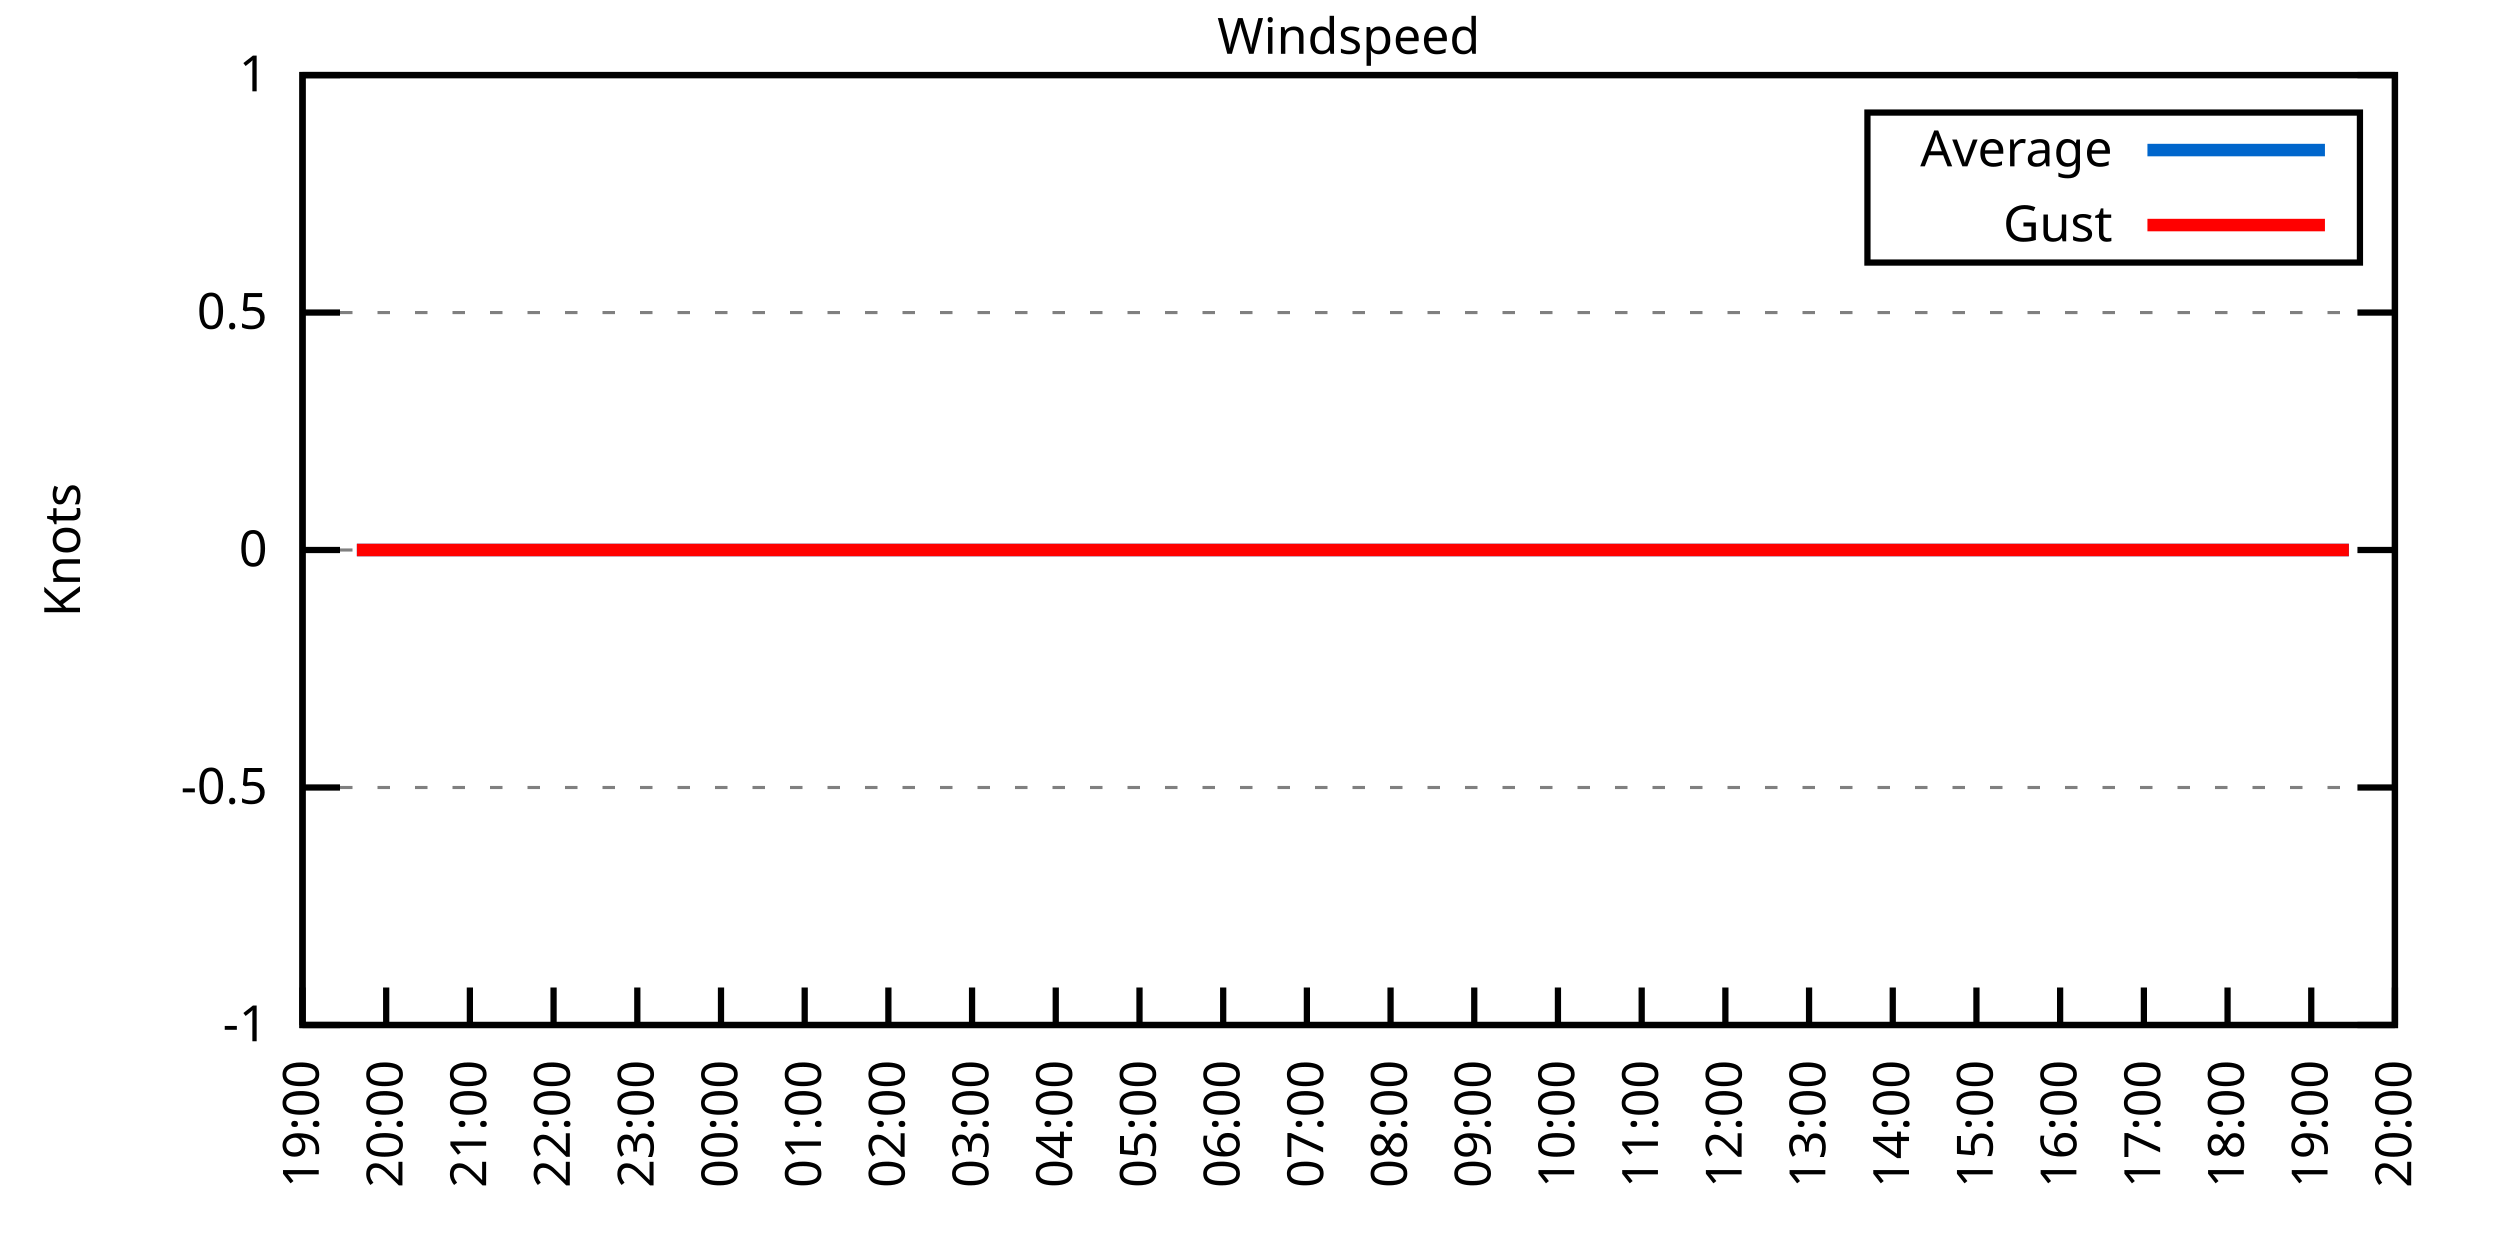
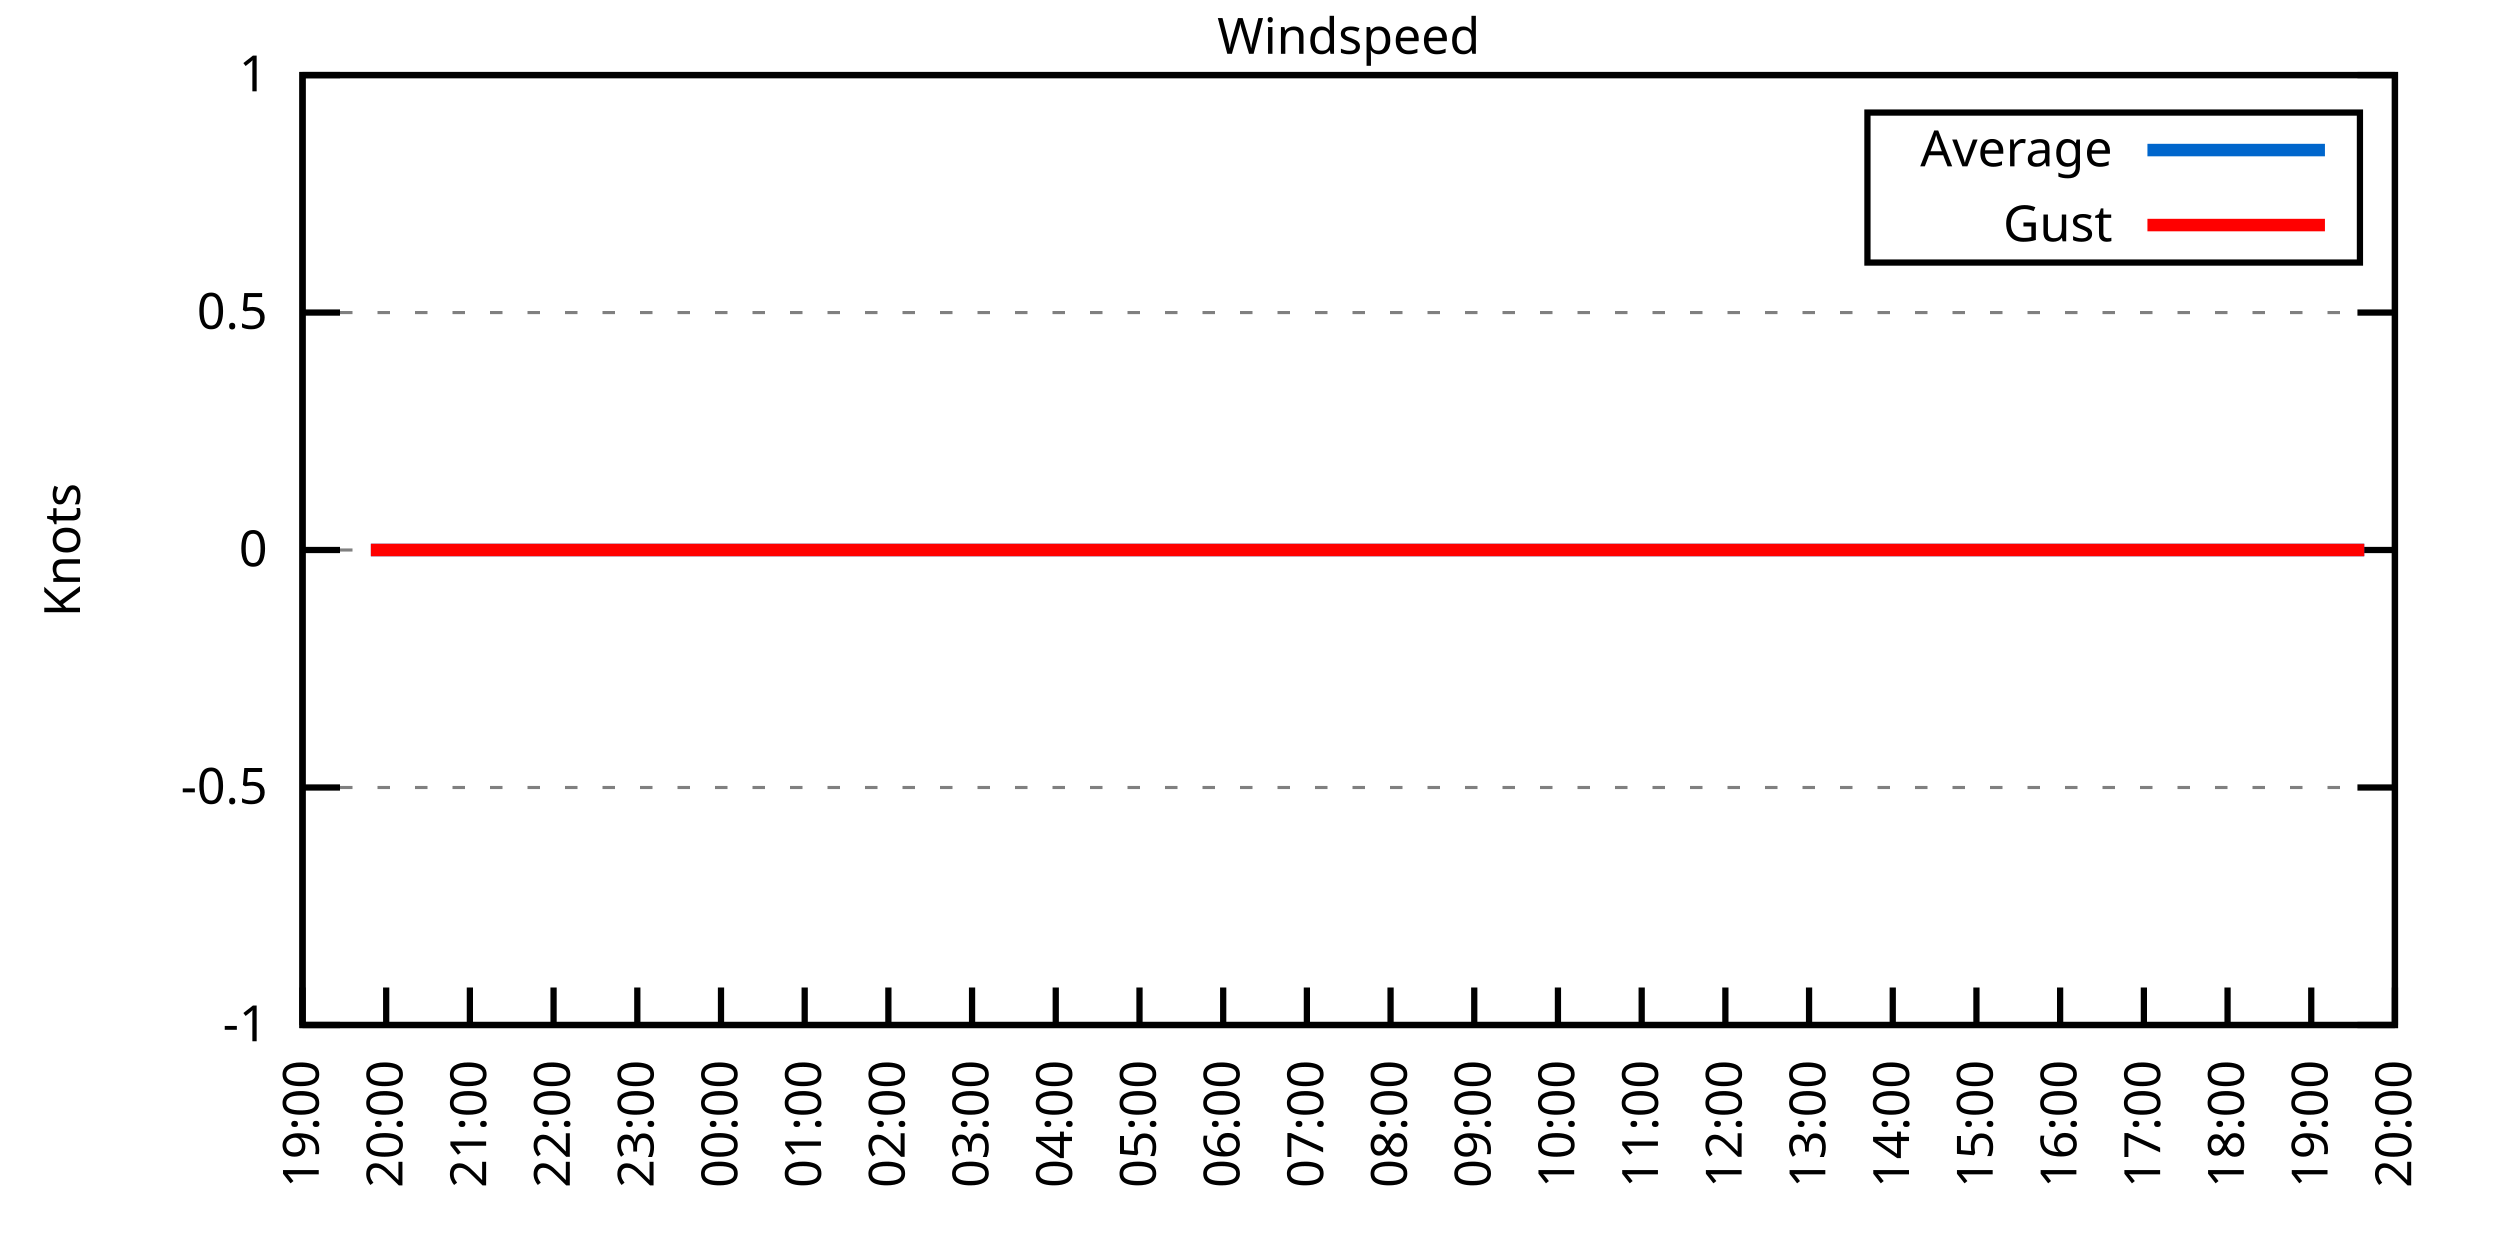
<svg xmlns="http://www.w3.org/2000/svg" xmlns:xlink="http://www.w3.org/1999/xlink" width="400" height="200" viewBox="0 0 400 200">
  <g id="gnuplot_canvas">
    <rect x="0" y="0" width="400" height="200" fill="none" />
    <defs>
      <circle id="gpDot" r="0.5" stroke-width="0.5" stroke="currentColor" />
      <path id="gpPt0" stroke-width="0.333" stroke="currentColor" d="M-1,0 h2 M0,-1 v2" />
      <path id="gpPt1" stroke-width="0.333" stroke="currentColor" d="M-1,-1 L1,1 M1,-1 L-1,1" />
      <path id="gpPt2" stroke-width="0.333" stroke="currentColor" d="M-1,0 L1,0 M0,-1 L0,1 M-1,-1 L1,1 M-1,1 L1,-1" />
      <rect id="gpPt3" stroke-width="0.333" stroke="currentColor" x="-1" y="-1" width="2" height="2" />
      <rect id="gpPt4" stroke-width="0.333" stroke="currentColor" fill="currentColor" x="-1" y="-1" width="2" height="2" />
      <circle id="gpPt5" stroke-width="0.333" stroke="currentColor" cx="0" cy="0" r="1" />
      <use xlink:href="#gpPt5" id="gpPt6" fill="currentColor" stroke="none" />
      <path id="gpPt7" stroke-width="0.333" stroke="currentColor" d="M0,-1.33 L-1.33,0.67 L1.33,0.67 z" />
      <use xlink:href="#gpPt7" id="gpPt8" fill="currentColor" stroke="none" />
      <use xlink:href="#gpPt7" id="gpPt9" stroke="currentColor" transform="rotate(180)" />
      <use xlink:href="#gpPt9" id="gpPt10" fill="currentColor" stroke="none" />
      <use xlink:href="#gpPt3" id="gpPt11" stroke="currentColor" transform="rotate(45)" />
      <use xlink:href="#gpPt11" id="gpPt12" fill="currentColor" stroke="none" />
      <path id="gpPt13" stroke-width="0.333" stroke="currentColor" d="M0,1.330 L1.265,0.411 L0.782,-1.067 L-0.782,-1.076 L-1.265,0.411 z" />
      <use xlink:href="#gpPt13" id="gpPt14" fill="currentColor" stroke="none" />
      <filter id="textbox" filterUnits="objectBoundingBox" x="0" y="0" height="1" width="1">
        <feFlood flood-color="white" flood-opacity="1" result="bgnd" />
        <feComposite in="SourceGraphic" in2="bgnd" operator="atop" />
      </filter>
      <filter id="greybox" filterUnits="objectBoundingBox" x="0" y="0" height="1" width="1">
        <feFlood flood-color="lightgrey" flood-opacity="1" result="grey" />
        <feComposite in="SourceGraphic" in2="grey" operator="atop" />
      </filter>
    </defs>
    <g fill="none" color="white" stroke="currentColor" stroke-width="1.00" stroke-linecap="butt" stroke-linejoin="miter">
</g>
    <g fill="none" color="black" stroke="currentColor" stroke-width="1.00" stroke-linecap="butt" stroke-linejoin="miter">
      <g stroke="none" shape-rendering="crispEdges">
        <polygon fill="rgb(255, 255, 255)" points="48.40,164.00 383.18,164.00 383.18,12.02 48.40,12.02 " />
      </g>
    </g>
    <g fill="none" color="black" stroke="currentColor" stroke-width="1.00" stroke-linecap="butt" stroke-linejoin="miter">
</g>
    <g fill="none" color="black" stroke="black" stroke-width="0.50" stroke-linecap="butt" stroke-linejoin="miter">
</g>
    <g fill="none" color="gray" stroke="currentColor" stroke-width="0.50" stroke-linecap="butt" stroke-linejoin="miter">
      <path stroke="gray" stroke-dasharray="2,4" class="gridline" d="M48.40,164.00 L383.19,164.00  " />
    </g>
    <g fill="none" color="gray" stroke="gray" stroke-width="1.00" stroke-linecap="butt" stroke-linejoin="miter">
</g>
    <g fill="none" color="black" stroke="currentColor" stroke-width="1.00" stroke-linecap="butt" stroke-linejoin="miter">
      <path stroke="black" d="M48.40,164.00 L54.40,164.00 M383.19,164.00 L377.19,164.00  " />
      <g transform="translate(42.80,166.60)" stroke="none" fill="black" font-family="Sans" font-size="8.00" text-anchor="end">
        <text>
          <tspan font-family="Sans">-1</tspan>
        </text>
      </g>
    </g>
    <g fill="none" color="black" stroke="currentColor" stroke-width="1.00" stroke-linecap="butt" stroke-linejoin="miter">
</g>
    <g fill="none" color="black" stroke="black" stroke-width="0.50" stroke-linecap="butt" stroke-linejoin="miter">
</g>
    <g fill="none" color="gray" stroke="currentColor" stroke-width="0.50" stroke-linecap="butt" stroke-linejoin="miter">
      <path stroke="gray" stroke-dasharray="2,4" class="gridline" d="M48.40,126.00 L383.19,126.00  " />
    </g>
    <g fill="none" color="gray" stroke="gray" stroke-width="1.00" stroke-linecap="butt" stroke-linejoin="miter">
</g>
    <g fill="none" color="black" stroke="currentColor" stroke-width="1.00" stroke-linecap="butt" stroke-linejoin="miter">
      <path stroke="black" d="M48.40,126.00 L54.40,126.00 M383.19,126.00 L377.19,126.00  " />
      <g transform="translate(42.80,128.60)" stroke="none" fill="black" font-family="Sans" font-size="8.00" text-anchor="end">
        <text>
          <tspan font-family="Sans">-0.5</tspan>
        </text>
      </g>
    </g>
    <g fill="none" color="black" stroke="currentColor" stroke-width="1.00" stroke-linecap="butt" stroke-linejoin="miter">
</g>
    <g fill="none" color="black" stroke="black" stroke-width="0.50" stroke-linecap="butt" stroke-linejoin="miter">
</g>
    <g fill="none" color="gray" stroke="currentColor" stroke-width="0.50" stroke-linecap="butt" stroke-linejoin="miter">
      <path stroke="gray" stroke-dasharray="2,4" class="gridline" d="M48.40,88.00 L383.19,88.00  " />
    </g>
    <g fill="none" color="gray" stroke="gray" stroke-width="1.00" stroke-linecap="butt" stroke-linejoin="miter">
</g>
    <g fill="none" color="black" stroke="currentColor" stroke-width="1.00" stroke-linecap="butt" stroke-linejoin="miter">
      <path stroke="black" d="M48.40,88.00 L54.40,88.00 M383.19,88.00 L377.19,88.00  " />
      <g transform="translate(42.80,90.60)" stroke="none" fill="black" font-family="Sans" font-size="8.00" text-anchor="end">
        <text>
          <tspan font-family="Sans"> 0</tspan>
        </text>
      </g>
    </g>
    <g fill="none" color="black" stroke="currentColor" stroke-width="1.00" stroke-linecap="butt" stroke-linejoin="miter">
</g>
    <g fill="none" color="black" stroke="black" stroke-width="0.50" stroke-linecap="butt" stroke-linejoin="miter">
</g>
    <g fill="none" color="gray" stroke="currentColor" stroke-width="0.50" stroke-linecap="butt" stroke-linejoin="miter">
      <path stroke="gray" stroke-dasharray="2,4" class="gridline" d="M48.40,50.01 L383.19,50.01  " />
    </g>
    <g fill="none" color="gray" stroke="gray" stroke-width="1.00" stroke-linecap="butt" stroke-linejoin="miter">
</g>
    <g fill="none" color="black" stroke="currentColor" stroke-width="1.00" stroke-linecap="butt" stroke-linejoin="miter">
      <path stroke="black" d="M48.40,50.01 L54.40,50.01 M383.19,50.01 L377.19,50.01  " />
      <g transform="translate(42.80,52.61)" stroke="none" fill="black" font-family="Sans" font-size="8.00" text-anchor="end">
        <text>
          <tspan font-family="Sans"> 0.5</tspan>
        </text>
      </g>
    </g>
    <g fill="none" color="black" stroke="currentColor" stroke-width="1.00" stroke-linecap="butt" stroke-linejoin="miter">
</g>
    <g fill="none" color="black" stroke="black" stroke-width="0.50" stroke-linecap="butt" stroke-linejoin="miter">
</g>
    <g fill="none" color="gray" stroke="currentColor" stroke-width="0.50" stroke-linecap="butt" stroke-linejoin="miter">
      <path stroke="gray" stroke-dasharray="2,4" class="gridline" d="M48.40,12.01 L383.19,12.01  " />
    </g>
    <g fill="none" color="gray" stroke="gray" stroke-width="1.00" stroke-linecap="butt" stroke-linejoin="miter">
</g>
    <g fill="none" color="black" stroke="currentColor" stroke-width="1.00" stroke-linecap="butt" stroke-linejoin="miter">
      <path stroke="black" d="M48.40,12.01 L54.40,12.01 M383.19,12.01 L377.19,12.01  " />
      <g transform="translate(42.80,14.61)" stroke="none" fill="black" font-family="Sans" font-size="8.00" text-anchor="end">
        <text>
          <tspan font-family="Sans"> 1</tspan>
        </text>
      </g>
    </g>
    <g fill="none" color="black" stroke="currentColor" stroke-width="1.00" stroke-linecap="butt" stroke-linejoin="miter">
      <path stroke="black" d="M48.40,164.00 L48.40,158.00  " />
      <g transform="translate(51.00,169.60) rotate(270.00)" stroke="none" fill="black" font-family="Sans" font-size="8.00" text-anchor="end">
        <text>
          <tspan font-family="Sans">19:00</tspan>
        </text>
      </g>
    </g>
    <g fill="none" color="black" stroke="currentColor" stroke-width="1.00" stroke-linecap="butt" stroke-linejoin="miter">
      <path stroke="black" d="M61.79,164.00 L61.79,158.00  " />
      <g transform="translate(64.39,169.60) rotate(270.00)" stroke="none" fill="black" font-family="Sans" font-size="8.00" text-anchor="end">
        <text>
          <tspan font-family="Sans">20:00</tspan>
        </text>
      </g>
    </g>
    <g fill="none" color="black" stroke="currentColor" stroke-width="1.00" stroke-linecap="butt" stroke-linejoin="miter">
      <path stroke="black" d="M75.18,164.00 L75.18,158.00  " />
      <g transform="translate(77.78,169.60) rotate(270.00)" stroke="none" fill="black" font-family="Sans" font-size="8.00" text-anchor="end">
        <text>
          <tspan font-family="Sans">21:00</tspan>
        </text>
      </g>
    </g>
    <g fill="none" color="black" stroke="currentColor" stroke-width="1.00" stroke-linecap="butt" stroke-linejoin="miter">
      <path stroke="black" d="M88.57,164.00 L88.57,158.00  " />
      <g transform="translate(91.17,169.60) rotate(270.00)" stroke="none" fill="black" font-family="Sans" font-size="8.00" text-anchor="end">
        <text>
          <tspan font-family="Sans">22:00</tspan>
        </text>
      </g>
    </g>
    <g fill="none" color="black" stroke="currentColor" stroke-width="1.00" stroke-linecap="butt" stroke-linejoin="miter">
      <path stroke="black" d="M101.97,164.00 L101.97,158.00  " />
      <g transform="translate(104.57,169.60) rotate(270.00)" stroke="none" fill="black" font-family="Sans" font-size="8.00" text-anchor="end">
        <text>
          <tspan font-family="Sans">23:00</tspan>
        </text>
      </g>
    </g>
    <g fill="none" color="black" stroke="currentColor" stroke-width="1.00" stroke-linecap="butt" stroke-linejoin="miter">
      <path stroke="black" d="M115.36,164.00 L115.36,158.00  " />
      <g transform="translate(117.96,169.60) rotate(270.00)" stroke="none" fill="black" font-family="Sans" font-size="8.00" text-anchor="end">
        <text>
          <tspan font-family="Sans">00:00</tspan>
        </text>
      </g>
    </g>
    <g fill="none" color="black" stroke="currentColor" stroke-width="1.00" stroke-linecap="butt" stroke-linejoin="miter">
      <path stroke="black" d="M128.75,164.00 L128.75,158.00  " />
      <g transform="translate(131.35,169.60) rotate(270.00)" stroke="none" fill="black" font-family="Sans" font-size="8.00" text-anchor="end">
        <text>
          <tspan font-family="Sans">01:00</tspan>
        </text>
      </g>
    </g>
    <g fill="none" color="black" stroke="currentColor" stroke-width="1.00" stroke-linecap="butt" stroke-linejoin="miter">
      <path stroke="black" d="M142.14,164.00 L142.14,158.00  " />
      <g transform="translate(144.74,169.60) rotate(270.00)" stroke="none" fill="black" font-family="Sans" font-size="8.00" text-anchor="end">
        <text>
          <tspan font-family="Sans">02:00</tspan>
        </text>
      </g>
    </g>
    <g fill="none" color="black" stroke="currentColor" stroke-width="1.00" stroke-linecap="butt" stroke-linejoin="miter">
      <path stroke="black" d="M155.53,164.00 L155.53,158.00  " />
      <g transform="translate(158.13,169.60) rotate(270.00)" stroke="none" fill="black" font-family="Sans" font-size="8.00" text-anchor="end">
        <text>
          <tspan font-family="Sans">03:00</tspan>
        </text>
      </g>
    </g>
    <g fill="none" color="black" stroke="currentColor" stroke-width="1.00" stroke-linecap="butt" stroke-linejoin="miter">
      <path stroke="black" d="M168.92,164.00 L168.92,158.00  " />
      <g transform="translate(171.52,169.60) rotate(270.00)" stroke="none" fill="black" font-family="Sans" font-size="8.00" text-anchor="end">
        <text>
          <tspan font-family="Sans">04:00</tspan>
        </text>
      </g>
    </g>
    <g fill="none" color="black" stroke="currentColor" stroke-width="1.00" stroke-linecap="butt" stroke-linejoin="miter">
      <path stroke="black" d="M182.32,164.00 L182.32,158.00  " />
      <g transform="translate(184.92,169.60) rotate(270.00)" stroke="none" fill="black" font-family="Sans" font-size="8.00" text-anchor="end">
        <text>
          <tspan font-family="Sans">05:00</tspan>
        </text>
      </g>
    </g>
    <g fill="none" color="black" stroke="currentColor" stroke-width="1.00" stroke-linecap="butt" stroke-linejoin="miter">
      <path stroke="black" d="M195.71,164.00 L195.71,158.00  " />
      <g transform="translate(198.31,169.60) rotate(270.00)" stroke="none" fill="black" font-family="Sans" font-size="8.00" text-anchor="end">
        <text>
          <tspan font-family="Sans">06:00</tspan>
        </text>
      </g>
    </g>
    <g fill="none" color="black" stroke="currentColor" stroke-width="1.00" stroke-linecap="butt" stroke-linejoin="miter">
      <path stroke="black" d="M209.10,164.00 L209.10,158.00  " />
      <g transform="translate(211.70,169.60) rotate(270.00)" stroke="none" fill="black" font-family="Sans" font-size="8.00" text-anchor="end">
        <text>
          <tspan font-family="Sans">07:00</tspan>
        </text>
      </g>
    </g>
    <g fill="none" color="black" stroke="currentColor" stroke-width="1.00" stroke-linecap="butt" stroke-linejoin="miter">
      <path stroke="black" d="M222.49,164.00 L222.49,158.00  " />
      <g transform="translate(225.09,169.60) rotate(270.00)" stroke="none" fill="black" font-family="Sans" font-size="8.00" text-anchor="end">
        <text>
          <tspan font-family="Sans">08:00</tspan>
        </text>
      </g>
    </g>
    <g fill="none" color="black" stroke="currentColor" stroke-width="1.00" stroke-linecap="butt" stroke-linejoin="miter">
      <path stroke="black" d="M235.88,164.00 L235.88,158.00  " />
      <g transform="translate(238.48,169.60) rotate(270.00)" stroke="none" fill="black" font-family="Sans" font-size="8.00" text-anchor="end">
        <text>
          <tspan font-family="Sans">09:00</tspan>
        </text>
      </g>
    </g>
    <g fill="none" color="black" stroke="currentColor" stroke-width="1.00" stroke-linecap="butt" stroke-linejoin="miter">
      <path stroke="black" d="M249.27,164.00 L249.27,158.00  " />
      <g transform="translate(251.87,169.60) rotate(270.00)" stroke="none" fill="black" font-family="Sans" font-size="8.00" text-anchor="end">
        <text>
          <tspan font-family="Sans">10:00</tspan>
        </text>
      </g>
    </g>
    <g fill="none" color="black" stroke="currentColor" stroke-width="1.00" stroke-linecap="butt" stroke-linejoin="miter">
      <path stroke="black" d="M262.67,164.00 L262.67,158.00  " />
      <g transform="translate(265.27,169.60) rotate(270.00)" stroke="none" fill="black" font-family="Sans" font-size="8.00" text-anchor="end">
        <text>
          <tspan font-family="Sans">11:00</tspan>
        </text>
      </g>
    </g>
    <g fill="none" color="black" stroke="currentColor" stroke-width="1.00" stroke-linecap="butt" stroke-linejoin="miter">
      <path stroke="black" d="M276.06,164.00 L276.06,158.00  " />
      <g transform="translate(278.66,169.60) rotate(270.00)" stroke="none" fill="black" font-family="Sans" font-size="8.00" text-anchor="end">
        <text>
          <tspan font-family="Sans">12:00</tspan>
        </text>
      </g>
    </g>
    <g fill="none" color="black" stroke="currentColor" stroke-width="1.00" stroke-linecap="butt" stroke-linejoin="miter">
      <path stroke="black" d="M289.45,164.00 L289.45,158.00  " />
      <g transform="translate(292.05,169.60) rotate(270.00)" stroke="none" fill="black" font-family="Sans" font-size="8.00" text-anchor="end">
        <text>
          <tspan font-family="Sans">13:00</tspan>
        </text>
      </g>
    </g>
    <g fill="none" color="black" stroke="currentColor" stroke-width="1.00" stroke-linecap="butt" stroke-linejoin="miter">
      <path stroke="black" d="M302.84,164.00 L302.84,158.00  " />
      <g transform="translate(305.44,169.60) rotate(270.00)" stroke="none" fill="black" font-family="Sans" font-size="8.00" text-anchor="end">
        <text>
          <tspan font-family="Sans">14:00</tspan>
        </text>
      </g>
    </g>
    <g fill="none" color="black" stroke="currentColor" stroke-width="1.00" stroke-linecap="butt" stroke-linejoin="miter">
      <path stroke="black" d="M316.23,164.00 L316.23,158.00  " />
      <g transform="translate(318.83,169.60) rotate(270.00)" stroke="none" fill="black" font-family="Sans" font-size="8.00" text-anchor="end">
        <text>
          <tspan font-family="Sans">15:00</tspan>
        </text>
      </g>
    </g>
    <g fill="none" color="black" stroke="currentColor" stroke-width="1.00" stroke-linecap="butt" stroke-linejoin="miter">
      <path stroke="black" d="M329.62,164.00 L329.62,158.00  " />
      <g transform="translate(332.22,169.60) rotate(270.00)" stroke="none" fill="black" font-family="Sans" font-size="8.00" text-anchor="end">
        <text>
          <tspan font-family="Sans">16:00</tspan>
        </text>
      </g>
    </g>
    <g fill="none" color="black" stroke="currentColor" stroke-width="1.00" stroke-linecap="butt" stroke-linejoin="miter">
      <path stroke="black" d="M343.02,164.00 L343.02,158.00  " />
      <g transform="translate(345.62,169.60) rotate(270.00)" stroke="none" fill="black" font-family="Sans" font-size="8.00" text-anchor="end">
        <text>
          <tspan font-family="Sans">17:00</tspan>
        </text>
      </g>
    </g>
    <g fill="none" color="black" stroke="currentColor" stroke-width="1.00" stroke-linecap="butt" stroke-linejoin="miter">
      <path stroke="black" d="M356.41,164.00 L356.41,158.00  " />
      <g transform="translate(359.01,169.60) rotate(270.00)" stroke="none" fill="black" font-family="Sans" font-size="8.00" text-anchor="end">
        <text>
          <tspan font-family="Sans">18:00</tspan>
        </text>
      </g>
    </g>
    <g fill="none" color="black" stroke="currentColor" stroke-width="1.00" stroke-linecap="butt" stroke-linejoin="miter">
      <path stroke="black" d="M369.80,164.00 L369.80,158.00  " />
      <g transform="translate(372.40,169.60) rotate(270.00)" stroke="none" fill="black" font-family="Sans" font-size="8.00" text-anchor="end">
        <text>
          <tspan font-family="Sans">19:00</tspan>
        </text>
      </g>
    </g>
    <g fill="none" color="black" stroke="currentColor" stroke-width="1.00" stroke-linecap="butt" stroke-linejoin="miter">
      <path stroke="black" d="M383.19,164.00 L383.19,158.00  " />
      <g transform="translate(385.79,169.60) rotate(270.00)" stroke="none" fill="black" font-family="Sans" font-size="8.00" text-anchor="end">
        <text>
          <tspan font-family="Sans">20:00</tspan>
        </text>
      </g>
    </g>
    <g fill="none" color="black" stroke="currentColor" stroke-width="1.00" stroke-linecap="butt" stroke-linejoin="miter">
</g>
    <g fill="none" color="black" stroke="currentColor" stroke-width="1.00" stroke-linecap="butt" stroke-linejoin="miter">
      <path stroke="black" d="M48.40,12.01 L48.40,164.00 L383.19,164.00 L383.19,12.01 L48.40,12.01 Z  " />
    </g>
    <g fill="none" color="black" stroke="currentColor" stroke-width="1.00" stroke-linecap="butt" stroke-linejoin="miter">
</g>
    <g fill="none" color="black" stroke="currentColor" stroke-width="1.00" stroke-linecap="butt" stroke-linejoin="miter">
      <path stroke="black" d="M298.79,42.01 L298.79,18.01 L377.59,18.01 L377.59,42.01 L298.79,42.01 Z  " />
    </g>
    <g id="Windspeed_plot_1">
      <g fill="none" color="white" stroke="black" stroke-width="2.00" stroke-linecap="butt" stroke-linejoin="miter">
</g>
      <g fill="none" color="black" stroke="currentColor" stroke-width="2.00" stroke-linecap="butt" stroke-linejoin="miter">
        <g transform="translate(337.99,26.61)" stroke="none" fill="black" font-family="Sans" font-size="8.00" text-anchor="end">
          <text>
            <tspan font-family="Sans">Average</tspan>
          </text>
        </g>
      </g>
      <g fill="none" color="black" stroke="currentColor" stroke-width="2.00" stroke-linecap="butt" stroke-linejoin="miter">
-         <path stroke="rgb(  0, 102, 204)" d="M343.59,24.01 L371.99,24.01 M57.10,88.00 L59.34,88.00 L61.35,88.00 L63.58,88.00 L66.03,88.00 L68.04,88.00   L70.50,88.00 L72.73,88.00 L74.74,88.00 L77.19,88.00 L79.42,88.00 L81.43,88.00 L83.66,88.00 L86.12,88.00   L88.13,88.00 L90.36,88.00 L92.37,88.00 L94.82,88.00 L97.28,88.00 L99.29,88.00 L101.52,88.00 L103.98,88.00   L106.21,88.00 L108.44,88.00 L110.67,88.00 L112.90,88.00 L114.91,88.00 L117.37,88.00 L119.38,88.00 L121.83,88.00   L124.06,88.00 L126.29,88.00 L128.53,88.00 L130.31,88.00 L132.99,88.00 L135.22,88.00 L137.23,88.00 L139.46,88.00   L141.69,88.00 L144.15,88.00 L146.38,88.00 L148.39,88.00 L150.62,88.00 L153.08,88.00 L155.31,88.00 L157.32,88.00   L159.77,88.00 L161.78,88.00 L164.24,88.00 L166.25,88.00 L168.48,88.00 L170.71,88.00 L173.17,88.00 L175.17,88.00   L177.63,88.00 L179.86,88.00 L182.09,88.00 L184.32,88.00 L186.33,88.00 L188.79,88.00 L191.02,88.00 L193.25,88.00   L195.48,88.00 L197.49,88.00 L199.95,88.00 L202.18,88.00 L204.19,88.00 L206.42,88.00 L208.88,88.00 L210.88,88.00   L213.34,88.00 L215.35,88.00 L217.80,88.00 L219.81,88.00 L222.04,88.00 L224.28,88.00 L226.73,88.00 L228.52,88.00   L231.20,88.00 L233.43,88.00 L235.66,88.00 L237.67,88.00 L240.12,88.00 L242.36,88.00 L244.59,88.00 L246.82,88.00   L248.83,88.00 L251.28,88.00 L253.29,88.00 L255.75,88.00 L257.98,88.00 L260.21,88.00 L262.44,88.00 L264.45,88.00   L266.68,88.00 L269.14,88.00 L271.15,88.00 L273.60,88.00 L275.61,88.00 L278.07,88.00 L279.85,88.00 L282.31,88.00   L284.54,88.00 L286.55,88.00 L289.00,88.00 L291.46,88.00 L293.69,88.00 L295.48,88.00 L297.93,88.00 L299.94,88.00   L302.39,88.00 L304.85,88.00 L306.86,88.00 L309.31,88.00 L311.32,88.00 L313.78,88.00 L316.01,88.00 L318.02,88.00   L320.47,88.00 L322.70,88.00 L324.49,88.00 L327.17,88.00 L328.95,88.00 L331.63,88.00 L333.86,88.00 L336.10,88.00   L338.33,88.00 L340.56,88.00 L342.79,88.00 L345.02,88.00 L346.81,88.00 L349.26,88.00 L351.50,88.00 L353.95,88.00   L355.74,88.00 L358.19,88.00 L360.65,88.00 L362.88,88.00 L365.11,88.00 L366.90,88.00 L369.58,88.00 L371.81,88.00   L374.04,88.00 L375.82,88.00  " />
+         <path stroke="rgb(  0, 102, 204)" d="M343.59,24.01 L371.99,24.01 M59.34,88.00 L61.35,88.00 L63.58,88.00 L66.03,88.00 L68.04,88.00 L70.50,88.00   L72.73,88.00 L74.74,88.00 L77.19,88.00 L79.42,88.00 L81.43,88.00 L83.66,88.00 L86.12,88.00 L88.13,88.00   L90.36,88.00 L92.37,88.00 L94.82,88.00 L97.28,88.00 L99.29,88.00 L101.52,88.00 L103.98,88.00 L106.21,88.00   L108.44,88.00 L110.67,88.00 L112.90,88.00 L114.91,88.00 L117.37,88.00 L119.38,88.00 L121.83,88.00 L124.06,88.00   L126.29,88.00 L128.53,88.00 L130.31,88.00 L132.99,88.00 L135.22,88.00 L137.23,88.00 L139.46,88.00 L141.69,88.00   L144.15,88.00 L146.38,88.00 L148.39,88.00 L150.62,88.00 L153.08,88.00 L155.31,88.00 L157.32,88.00 L159.77,88.00   L161.78,88.00 L164.24,88.00 L166.25,88.00 L168.48,88.00 L170.71,88.00 L173.17,88.00 L175.17,88.00 L177.63,88.00   L179.86,88.00 L182.09,88.00 L184.32,88.00 L186.33,88.00 L188.79,88.00 L191.02,88.00 L193.25,88.00 L195.48,88.00   L197.49,88.00 L199.95,88.00 L202.18,88.00 L204.19,88.00 L206.42,88.00 L208.88,88.00 L210.88,88.00 L213.34,88.00   L215.35,88.00 L217.80,88.00 L219.81,88.00 L222.04,88.00 L224.28,88.00 L226.73,88.00 L228.52,88.00 L231.20,88.00   L233.43,88.00 L235.66,88.00 L237.67,88.00 L240.12,88.00 L242.36,88.00 L244.59,88.00 L246.82,88.00 L248.83,88.00   L251.28,88.00 L253.29,88.00 L255.75,88.00 L257.98,88.00 L260.21,88.00 L262.44,88.00 L264.45,88.00 L266.68,88.00   L269.14,88.00 L271.15,88.00 L273.60,88.00 L275.61,88.00 L278.07,88.00 L279.85,88.00 L282.31,88.00 L284.54,88.00   L286.55,88.00 L289.00,88.00 L291.46,88.00 L293.69,88.00 L295.48,88.00 L297.93,88.00 L299.94,88.00 L302.39,88.00   L304.85,88.00 L306.86,88.00 L309.31,88.00 L311.32,88.00 L313.78,88.00 L316.01,88.00 L318.02,88.00 L320.47,88.00   L322.70,88.00 L324.49,88.00 L327.17,88.00 L328.95,88.00 L331.63,88.00 L333.86,88.00 L336.10,88.00 L338.33,88.00   L340.56,88.00 L342.79,88.00 L345.02,88.00 L346.81,88.00 L349.26,88.00 L351.50,88.00 L353.95,88.00 L355.74,88.00   L358.19,88.00 L360.65,88.00 L362.88,88.00 L365.11,88.00 L366.90,88.00 L369.58,88.00 L371.81,88.00 L374.04,88.00   L375.82,88.00 L378.28,88.00  " />
      </g>
    </g>
    <g id="Windspeed_plot_2">
      <g fill="none" color="black" stroke="currentColor" stroke-width="2.00" stroke-linecap="butt" stroke-linejoin="miter">
        <g transform="translate(337.99,38.61)" stroke="none" fill="black" font-family="Sans" font-size="8.00" text-anchor="end">
          <text>
            <tspan font-family="Sans">Gust</tspan>
          </text>
        </g>
      </g>
      <g fill="none" color="black" stroke="currentColor" stroke-width="2.00" stroke-linecap="butt" stroke-linejoin="miter">
-         <path stroke="rgb(255,   0,   0)" d="M343.59,36.01 L371.99,36.01 M57.10,88.00 L59.34,88.00 L61.35,88.00 L63.58,88.00 L66.03,88.00 L68.04,88.00   L70.50,88.00 L72.73,88.00 L74.74,88.00 L77.19,88.00 L79.42,88.00 L81.43,88.00 L83.66,88.00 L86.12,88.00   L88.13,88.00 L90.36,88.00 L92.37,88.00 L94.82,88.00 L97.28,88.00 L99.29,88.00 L101.52,88.00 L103.98,88.00   L106.21,88.00 L108.44,88.00 L110.67,88.00 L112.90,88.00 L114.91,88.00 L117.37,88.00 L119.38,88.00 L121.83,88.00   L124.06,88.00 L126.29,88.00 L128.53,88.00 L130.31,88.00 L132.99,88.00 L135.22,88.00 L137.23,88.00 L139.46,88.00   L141.69,88.00 L144.15,88.00 L146.38,88.00 L148.39,88.00 L150.62,88.00 L153.08,88.00 L155.31,88.00 L157.32,88.00   L159.77,88.00 L161.78,88.00 L164.24,88.00 L166.25,88.00 L168.48,88.00 L170.71,88.00 L173.17,88.00 L175.17,88.00   L177.63,88.00 L179.86,88.00 L182.09,88.00 L184.32,88.00 L186.33,88.00 L188.79,88.00 L191.02,88.00 L193.25,88.00   L195.48,88.00 L197.49,88.00 L199.95,88.00 L202.18,88.00 L204.19,88.00 L206.42,88.00 L208.88,88.00 L210.88,88.00   L213.34,88.00 L215.35,88.00 L217.80,88.00 L219.81,88.00 L222.04,88.00 L224.28,88.00 L226.73,88.00 L228.52,88.00   L231.20,88.00 L233.43,88.00 L235.66,88.00 L237.67,88.00 L240.12,88.00 L242.36,88.00 L244.59,88.00 L246.82,88.00   L248.83,88.00 L251.28,88.00 L253.29,88.00 L255.75,88.00 L257.98,88.00 L260.21,88.00 L262.44,88.00 L264.45,88.00   L266.68,88.00 L269.14,88.00 L271.15,88.00 L273.60,88.00 L275.61,88.00 L278.07,88.00 L279.85,88.00 L282.31,88.00   L284.54,88.00 L286.55,88.00 L289.00,88.00 L291.46,88.00 L293.69,88.00 L295.48,88.00 L297.93,88.00 L299.94,88.00   L302.39,88.00 L304.85,88.00 L306.86,88.00 L309.31,88.00 L311.32,88.00 L313.78,88.00 L316.01,88.00 L318.02,88.00   L320.47,88.00 L322.70,88.00 L324.49,88.00 L327.17,88.00 L328.95,88.00 L331.63,88.00 L333.86,88.00 L336.10,88.00   L338.33,88.00 L340.56,88.00 L342.79,88.00 L345.02,88.00 L346.81,88.00 L349.26,88.00 L351.50,88.00 L353.95,88.00   L355.74,88.00 L358.19,88.00 L360.65,88.00 L362.88,88.00 L365.11,88.00 L366.90,88.00 L369.58,88.00 L371.81,88.00   L374.04,88.00 L375.82,88.00  " />
+         <path stroke="rgb(255,   0,   0)" d="M343.59,36.01 L371.99,36.01 M59.34,88.00 L61.35,88.00 L63.58,88.00 L66.03,88.00 L68.04,88.00 L70.50,88.00   L72.73,88.00 L74.74,88.00 L77.19,88.00 L79.42,88.00 L81.43,88.00 L83.66,88.00 L86.12,88.00 L88.13,88.00   L90.36,88.00 L92.37,88.00 L94.82,88.00 L97.28,88.00 L99.29,88.00 L101.52,88.00 L103.98,88.00 L106.21,88.00   L108.44,88.00 L110.67,88.00 L112.90,88.00 L114.91,88.00 L117.37,88.00 L119.38,88.00 L121.83,88.00 L124.06,88.00   L126.29,88.00 L128.53,88.00 L130.31,88.00 L132.99,88.00 L135.22,88.00 L137.23,88.00 L139.46,88.00 L141.69,88.00   L144.15,88.00 L146.38,88.00 L148.39,88.00 L150.62,88.00 L153.08,88.00 L155.31,88.00 L157.32,88.00 L159.77,88.00   L161.78,88.00 L164.24,88.00 L166.25,88.00 L168.48,88.00 L170.71,88.00 L173.17,88.00 L175.17,88.00 L177.63,88.00   L179.86,88.00 L182.09,88.00 L184.32,88.00 L186.33,88.00 L188.79,88.00 L191.02,88.00 L193.25,88.00 L195.48,88.00   L197.49,88.00 L199.95,88.00 L202.18,88.00 L204.19,88.00 L206.42,88.00 L208.88,88.00 L210.88,88.00 L213.34,88.00   L215.35,88.00 L217.80,88.00 L219.81,88.00 L222.04,88.00 L224.28,88.00 L226.73,88.00 L228.52,88.00 L231.20,88.00   L233.43,88.00 L235.66,88.00 L237.67,88.00 L240.12,88.00 L242.36,88.00 L244.59,88.00 L246.82,88.00 L248.83,88.00   L251.28,88.00 L253.29,88.00 L255.75,88.00 L257.98,88.00 L260.21,88.00 L262.44,88.00 L264.45,88.00 L266.68,88.00   L269.14,88.00 L271.15,88.00 L273.60,88.00 L275.61,88.00 L278.07,88.00 L279.85,88.00 L282.31,88.00 L284.54,88.00   L286.55,88.00 L289.00,88.00 L291.46,88.00 L293.69,88.00 L295.48,88.00 L297.93,88.00 L299.94,88.00 L302.39,88.00   L304.85,88.00 L306.86,88.00 L309.31,88.00 L311.32,88.00 L313.78,88.00 L316.01,88.00 L318.02,88.00 L320.47,88.00   L322.70,88.00 L324.49,88.00 L327.17,88.00 L328.95,88.00 L331.63,88.00 L333.86,88.00 L336.10,88.00 L338.33,88.00   L340.56,88.00 L342.79,88.00 L345.02,88.00 L346.81,88.00 L349.26,88.00 L351.50,88.00 L353.95,88.00 L355.74,88.00   L358.19,88.00 L360.65,88.00 L362.88,88.00 L365.11,88.00 L366.90,88.00 L369.58,88.00 L371.81,88.00 L374.04,88.00   L375.82,88.00 L378.28,88.00  " />
      </g>
    </g>
    <g fill="none" color="black" stroke="currentColor" stroke-width="2.00" stroke-linecap="butt" stroke-linejoin="miter">
</g>
    <g fill="none" color="black" stroke="black" stroke-width="1.00" stroke-linecap="butt" stroke-linejoin="miter">
</g>
    <g fill="none" color="black" stroke="currentColor" stroke-width="1.00" stroke-linecap="butt" stroke-linejoin="miter">
      <path stroke="black" d="M48.40,12.01 L48.40,164.00 L383.19,164.00 L383.19,12.01 L48.40,12.01 Z  " />
      <g transform="translate(12.80,88.01) rotate(270.00)" stroke="none" fill="black" font-family="Sans" font-size="8.00" text-anchor="middle">
        <text>
          <tspan font-family="Sans">Knots</tspan>
        </text>
      </g>
    </g>
    <g fill="none" color="black" stroke="currentColor" stroke-width="1.00" stroke-linecap="butt" stroke-linejoin="miter">
</g>
    <g fill="none" color="black" stroke="currentColor" stroke-width="1.00" stroke-linecap="butt" stroke-linejoin="miter">
      <g transform="translate(215.79,8.61)" stroke="none" fill="black" font-family="Sans" font-size="8.00" text-anchor="middle">
        <text>
          <tspan font-family="Sans">Windspeed</tspan>
        </text>
      </g>
    </g>
    <g fill="none" color="black" stroke="currentColor" stroke-width="1.00" stroke-linecap="butt" stroke-linejoin="miter">
</g>
  </g>
</svg>
